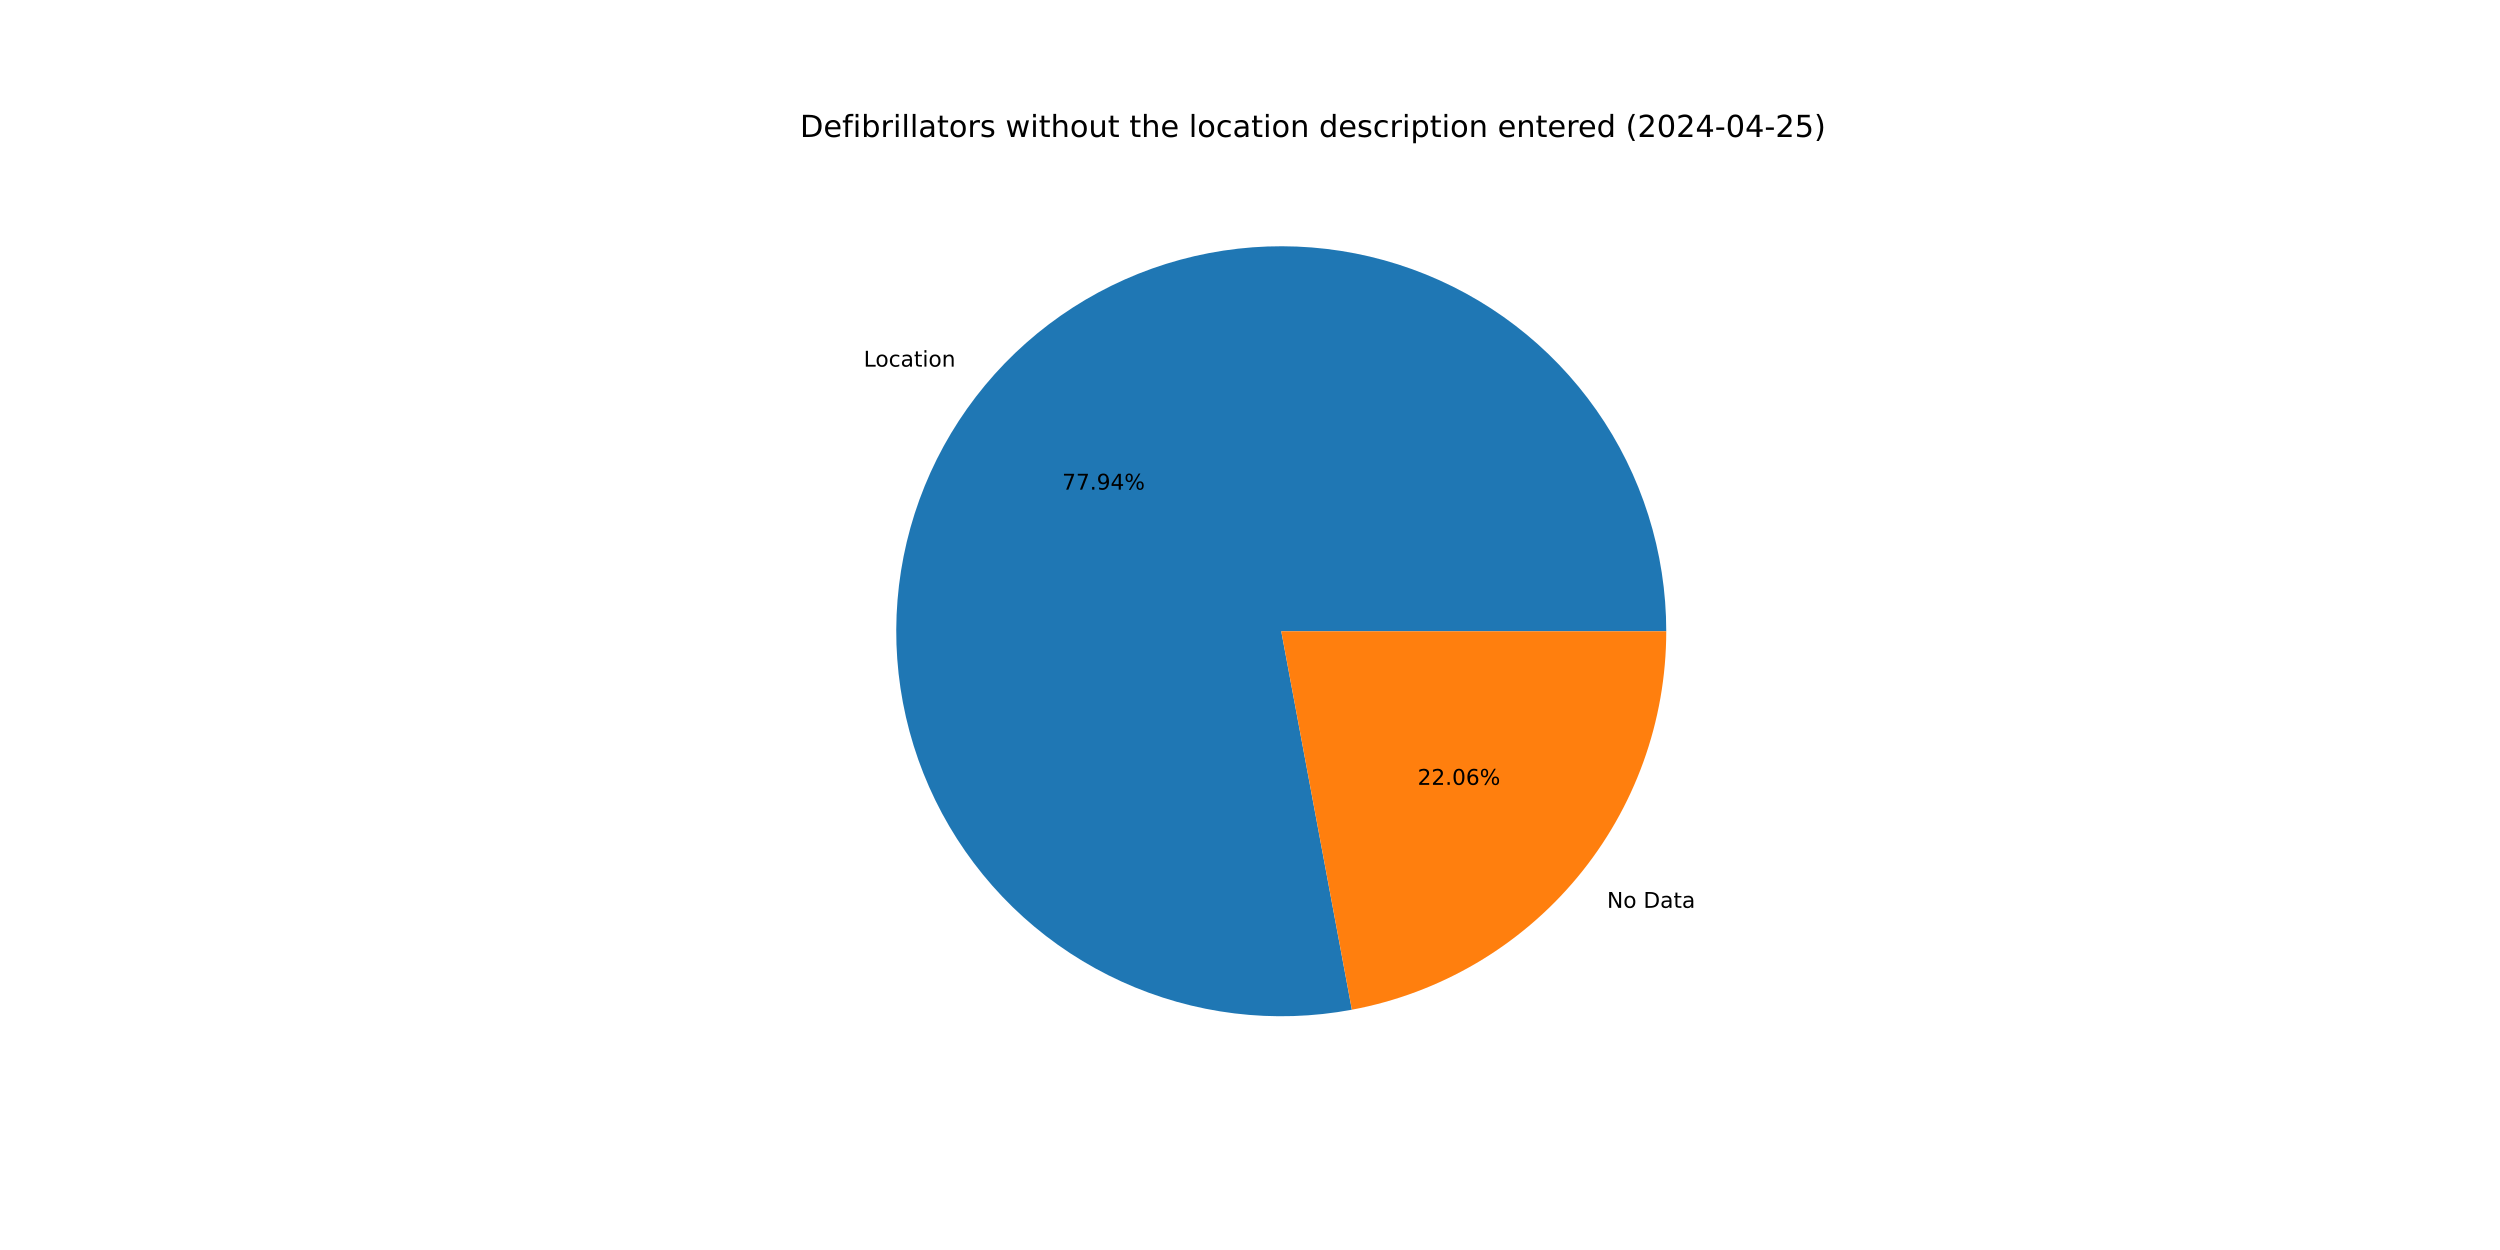
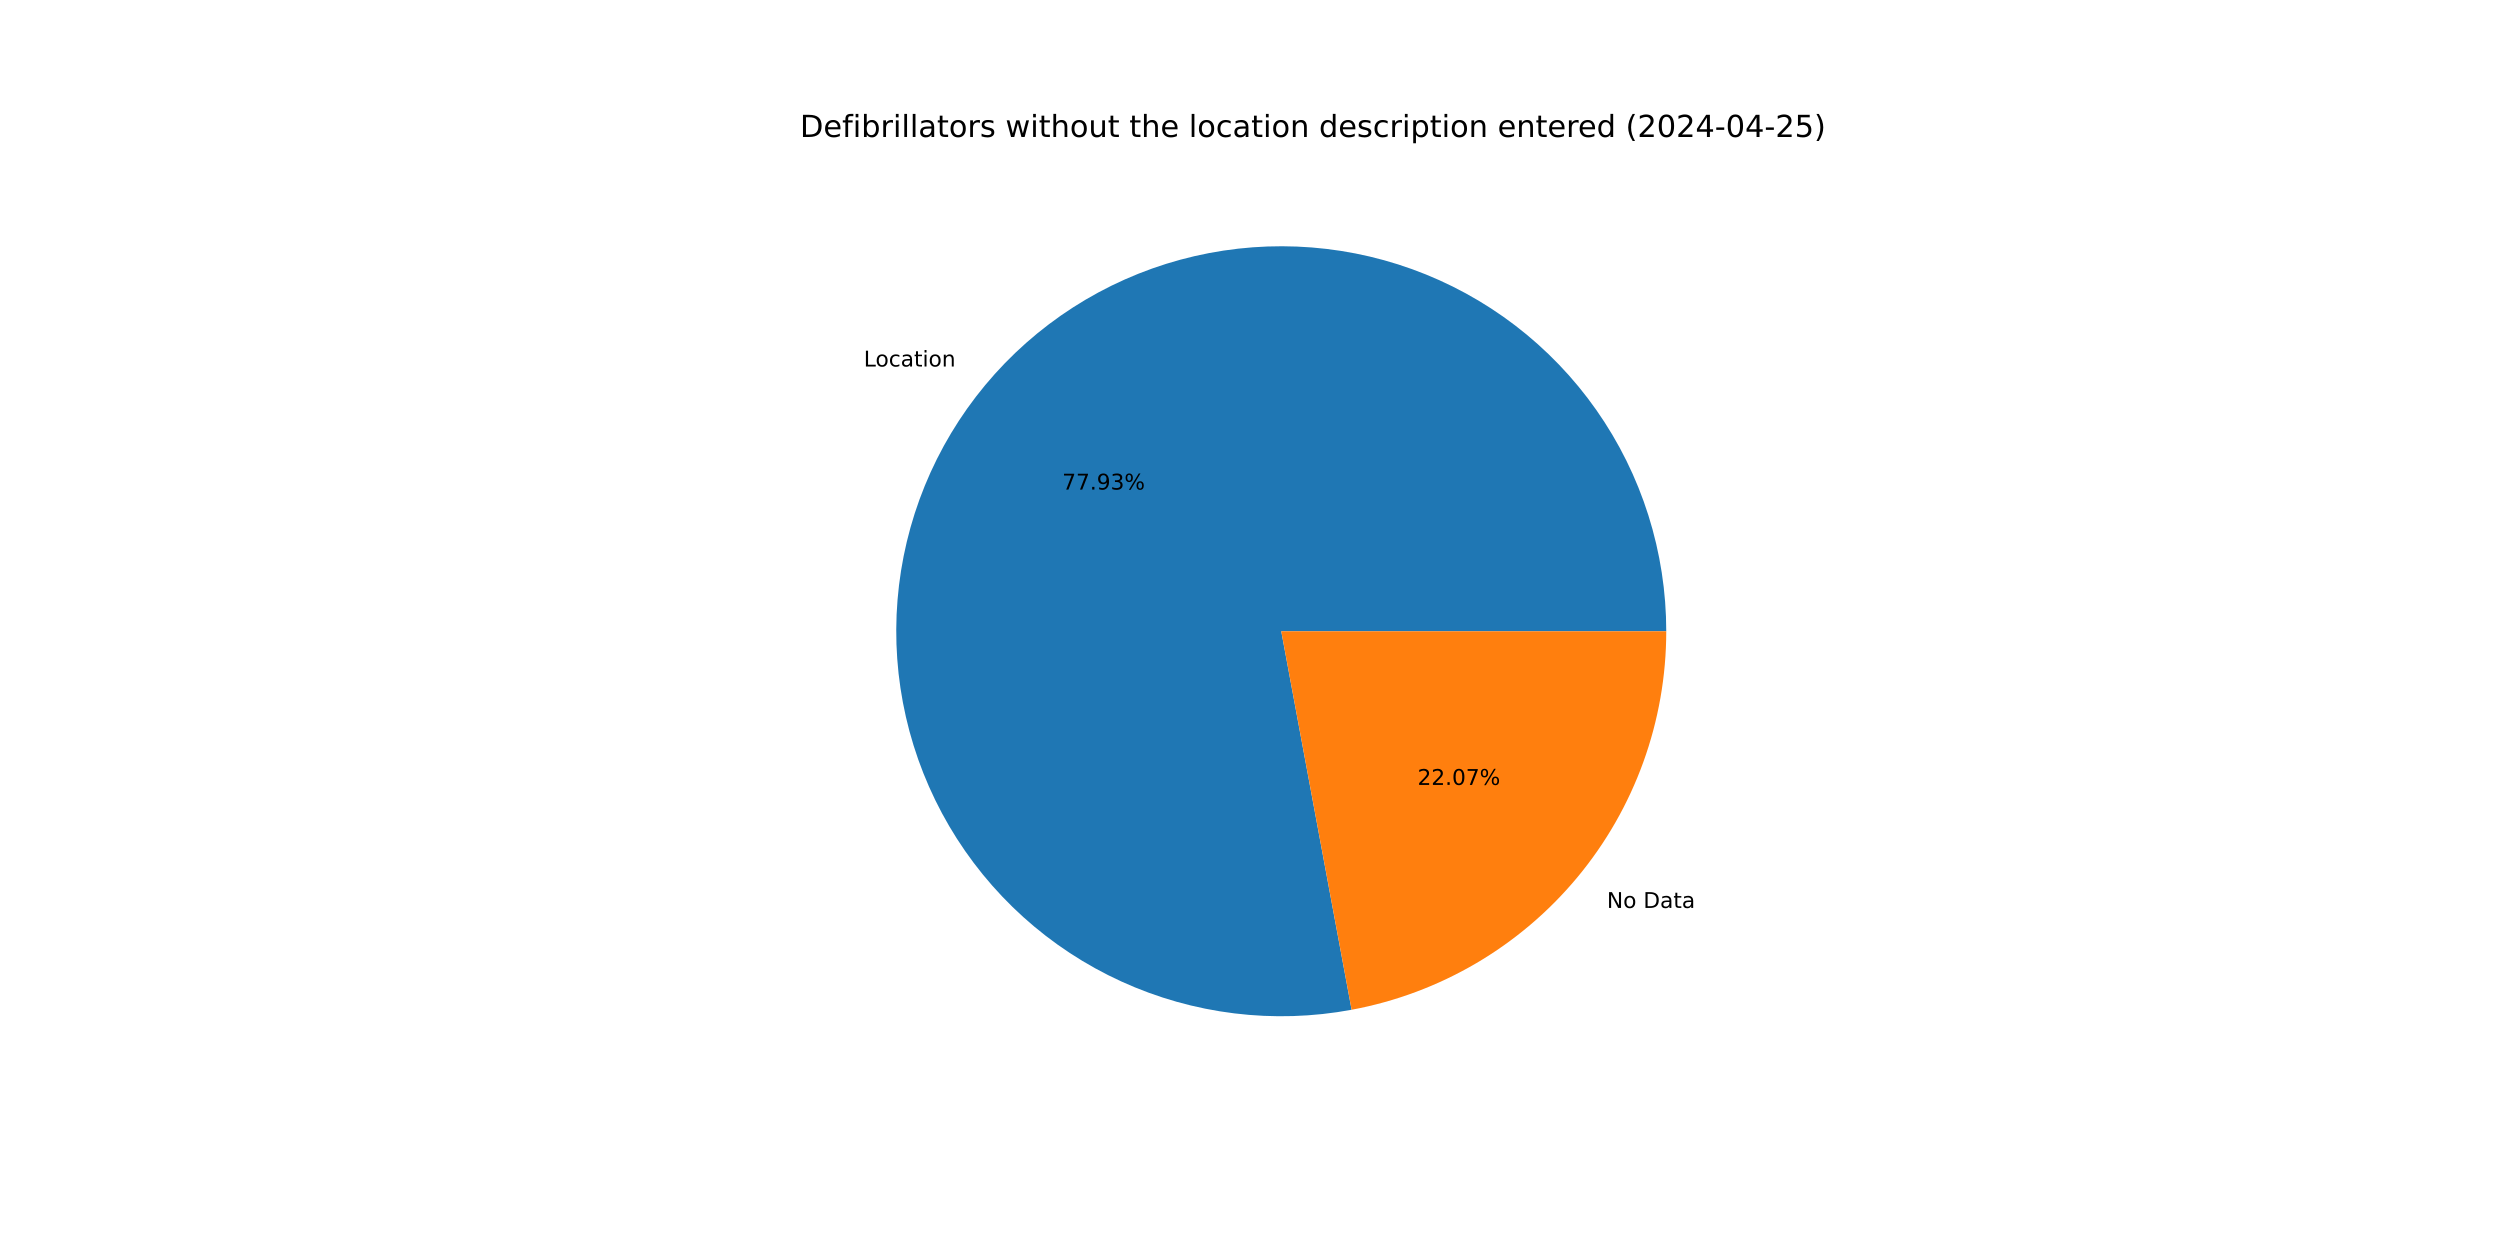
<svg xmlns="http://www.w3.org/2000/svg" xmlns:xlink="http://www.w3.org/1999/xlink" width="1152pt" height="576pt" viewBox="0 0 1152 576" version="1.1">
  <defs>
    <style type="text/css">*{stroke-linejoin: round; stroke-linecap: butt}</style>
  </defs>
  <g id="figure_1">
    <g id="patch_1">
      <path d="M 0 576  L 1152 576  L 1152 0  L 0 0  z " style="fill: #ffffff" />
    </g>
    <g id="axes_1">
      <g id="patch_2">
-         <path d="M 767.808 290.88  C 767.808 272.746 765.028 254.719 759.564 237.427  C 754.1 220.136 746.017 203.784 735.597 188.942  C 725.178 174.101 712.544 160.944 698.136 149.932  C 683.729 138.919 667.718 130.18 650.662 124.021  C 633.606 117.861 615.706 114.352 597.587 113.618  C 579.468 112.883 561.343 114.931 543.844 119.69  C 526.346 124.448 509.68 131.862 494.428 141.672  C 479.177 151.482 465.519 163.573 453.932 177.522  C 442.345 191.471 432.965 207.115 426.119 223.907  C 419.273 240.7 415.042 258.443 413.574 276.517  C 412.106 294.592 413.418 312.785 417.464 330.462  C 421.51 348.139 428.242 365.092 437.426 380.728  C 446.61 396.365 458.138 410.501 471.606 422.644  C 485.075 434.786 500.326 444.793 516.827 452.313  C 533.328 459.833 550.885 464.779 568.885 466.979  C 586.886 469.178 605.117 468.604 622.944 465.278  L 590.4 290.88  z " style="fill: #1f77b4" />
+         <path d="M 767.808 290.88  C 767.808 272.749 765.028 254.724 759.566 237.435  C 754.104 220.145 746.023 203.795 735.606 188.955  C 725.189 174.115 712.559 160.958 698.155 149.946  C 683.751 138.933 667.744 130.193 650.691 124.031  C 633.639 117.869 615.742 114.358 597.626 113.619  C 579.509 112.881 561.386 114.924 543.889 119.677  C 526.392 124.431 509.726 131.839 494.474 141.643  C 479.221 151.447 465.562 163.531 453.971 177.474  C 442.381 191.418 432.997 207.056 426.145 223.843  C 419.294 240.63 415.056 258.369 413.581 276.44  C 412.105 294.511 413.408 312.703 417.445 330.379  C 421.482 348.055 428.205 365.009 437.379 380.648  C 446.554 396.287 458.072 410.428 471.532 422.576  C 484.991 434.725 500.234 444.739 516.728 452.268  C 533.223 459.797 550.774 464.754 568.77 466.964  C 586.766 469.175 604.996 468.614 622.822 465.3  L 590.4 290.88  z " style="fill: #1f77b4" />
      </g>
      <g id="patch_3">
-         <path d="M 622.944 465.278  C 663.637 457.684 700.417 436.081 726.868 404.238  C 753.319 372.395 767.808 332.276 767.808 290.88  L 590.4 290.88  z " style="fill: #ff7f0e" />
+         <path d="M 622.822 465.3  C 663.542 457.731 700.353 436.136 726.829 404.286  C 753.304 372.435 767.808 332.297 767.808 290.88  L 590.4 290.88  z " style="fill: #ff7f0e" />
      </g>
      <g id="matplotlib.axis_1" />
      <g id="matplotlib.axis_2" />
      <g id="text_1">
-         <g transform="translate(397.9882 168.9455) scale(0.1 -0.1)">
+         <g transform="translate(398.0317 168.8931) scale(0.1 -0.1)">
          <defs>
            <path id="DejaVuSans-4c" d="M 628 4666  L 1259 4666  L 1259 531  L 3531 531  L 3531 0  L 628 0  L 628 4666  z " transform="scale(0.015625)" />
            <path id="DejaVuSans-6f" d="M 1959 3097  Q 1497 3097 1228 2736  Q 959 2375 959 1747  Q 959 1119 1226 758  Q 1494 397 1959 397  Q 2419 397 2687 759  Q 2956 1122 2956 1747  Q 2956 2369 2687 2733  Q 2419 3097 1959 3097  z M 1959 3584  Q 2709 3584 3137 3096  Q 3566 2609 3566 1747  Q 3566 888 3137 398  Q 2709 -91 1959 -91  Q 1206 -91 779 398  Q 353 888 353 1747  Q 353 2609 779 3096  Q 1206 3584 1959 3584  z " transform="scale(0.015625)" />
            <path id="DejaVuSans-63" d="M 3122 3366  L 3122 2828  Q 2878 2963 2633 3030  Q 2388 3097 2138 3097  Q 1578 3097 1268 2742  Q 959 2388 959 1747  Q 959 1106 1268 751  Q 1578 397 2138 397  Q 2388 397 2633 464  Q 2878 531 3122 666  L 3122 134  Q 2881 22 2623 -34  Q 2366 -91 2075 -91  Q 1284 -91 818 406  Q 353 903 353 1747  Q 353 2603 823 3093  Q 1294 3584 2113 3584  Q 2378 3584 2631 3529  Q 2884 3475 3122 3366  z " transform="scale(0.015625)" />
            <path id="DejaVuSans-61" d="M 2194 1759  Q 1497 1759 1228 1600  Q 959 1441 959 1056  Q 959 750 1161 570  Q 1363 391 1709 391  Q 2188 391 2477 730  Q 2766 1069 2766 1631  L 2766 1759  L 2194 1759  z M 3341 1997  L 3341 0  L 2766 0  L 2766 531  Q 2569 213 2275 61  Q 1981 -91 1556 -91  Q 1019 -91 701 211  Q 384 513 384 1019  Q 384 1609 779 1909  Q 1175 2209 1959 2209  L 2766 2209  L 2766 2266  Q 2766 2663 2505 2880  Q 2244 3097 1772 3097  Q 1472 3097 1187 3025  Q 903 2953 641 2809  L 641 3341  Q 956 3463 1253 3523  Q 1550 3584 1831 3584  Q 2591 3584 2966 3190  Q 3341 2797 3341 1997  z " transform="scale(0.015625)" />
            <path id="DejaVuSans-74" d="M 1172 4494  L 1172 3500  L 2356 3500  L 2356 3053  L 1172 3053  L 1172 1153  Q 1172 725 1289 603  Q 1406 481 1766 481  L 2356 481  L 2356 0  L 1766 0  Q 1100 0 847 248  Q 594 497 594 1153  L 594 3053  L 172 3053  L 172 3500  L 594 3500  L 594 4494  L 1172 4494  z " transform="scale(0.015625)" />
            <path id="DejaVuSans-69" d="M 603 3500  L 1178 3500  L 1178 0  L 603 0  L 603 3500  z M 603 4863  L 1178 4863  L 1178 4134  L 603 4134  L 603 4863  z " transform="scale(0.015625)" />
            <path id="DejaVuSans-6e" d="M 3513 2113  L 3513 0  L 2938 0  L 2938 2094  Q 2938 2591 2744 2837  Q 2550 3084 2163 3084  Q 1697 3084 1428 2787  Q 1159 2491 1159 1978  L 1159 0  L 581 0  L 581 3500  L 1159 3500  L 1159 2956  Q 1366 3272 1645 3428  Q 1925 3584 2291 3584  Q 2894 3584 3203 3211  Q 3513 2838 3513 2113  z " transform="scale(0.015625)" />
          </defs>
          <use xlink:href="#DejaVuSans-4c" />
          <use xlink:href="#DejaVuSans-6f" x="53.963" />
          <use xlink:href="#DejaVuSans-63" x="115.145" />
          <use xlink:href="#DejaVuSans-61" x="170.125" />
          <use xlink:href="#DejaVuSans-74" x="231.404" />
          <use xlink:href="#DejaVuSans-69" x="270.613" />
          <use xlink:href="#DejaVuSans-6f" x="298.396" />
          <use xlink:href="#DejaVuSans-6e" x="359.578" />
        </g>
      </g>
      <g id="text_2">
-         <g transform="translate(489.4543 225.6245) scale(0.1 -0.1)">
+         <g transform="translate(489.478 225.5959) scale(0.1 -0.1)">
          <defs>
            <path id="DejaVuSans-37" d="M 525 4666  L 3525 4666  L 3525 4397  L 1831 0  L 1172 0  L 2766 4134  L 525 4134  L 525 4666  z " transform="scale(0.015625)" />
            <path id="DejaVuSans-2e" d="M 684 794  L 1344 794  L 1344 0  L 684 0  L 684 794  z " transform="scale(0.015625)" />
            <path id="DejaVuSans-39" d="M 703 97  L 703 672  Q 941 559 1184 500  Q 1428 441 1663 441  Q 2288 441 2617 861  Q 2947 1281 2994 2138  Q 2813 1869 2534 1725  Q 2256 1581 1919 1581  Q 1219 1581 811 2004  Q 403 2428 403 3163  Q 403 3881 828 4315  Q 1253 4750 1959 4750  Q 2769 4750 3195 4129  Q 3622 3509 3622 2328  Q 3622 1225 3098 567  Q 2575 -91 1691 -91  Q 1453 -91 1209 -44  Q 966 3 703 97  z M 1959 2075  Q 2384 2075 2632 2365  Q 2881 2656 2881 3163  Q 2881 3666 2632 3958  Q 2384 4250 1959 4250  Q 1534 4250 1286 3958  Q 1038 3666 1038 3163  Q 1038 2656 1286 2365  Q 1534 2075 1959 2075  z " transform="scale(0.015625)" />
-             <path id="DejaVuSans-34" d="M 2419 4116  L 825 1625  L 2419 1625  L 2419 4116  z M 2253 4666  L 3047 4666  L 3047 1625  L 3713 1625  L 3713 1100  L 3047 1100  L 3047 0  L 2419 0  L 2419 1100  L 313 1100  L 313 1709  L 2253 4666  z " transform="scale(0.015625)" />
+             <path id="DejaVuSans-33" d="M 2597 2516  Q 3050 2419 3304 2112  Q 3559 1806 3559 1356  Q 3559 666 3084 287  Q 2609 -91 1734 -91  Q 1441 -91 1130 -33  Q 819 25 488 141  L 488 750  Q 750 597 1062 519  Q 1375 441 1716 441  Q 2309 441 2620 675  Q 2931 909 2931 1356  Q 2931 1769 2642 2001  Q 2353 2234 1838 2234  L 1294 2234  L 1294 2753  L 1863 2753  Q 2328 2753 2575 2939  Q 2822 3125 2822 3475  Q 2822 3834 2567 4026  Q 2313 4219 1838 4219  Q 1578 4219 1281 4162  Q 984 4106 628 3988  L 628 4550  Q 988 4650 1302 4700  Q 1616 4750 1894 4750  Q 2613 4750 3031 4423  Q 3450 4097 3450 3541  Q 3450 3153 3228 2886  Q 3006 2619 2597 2516  z " transform="scale(0.015625)" />
            <path id="DejaVuSans-25" d="M 4653 2053  Q 4381 2053 4226 1822  Q 4072 1591 4072 1178  Q 4072 772 4226 539  Q 4381 306 4653 306  Q 4919 306 5073 539  Q 5228 772 5228 1178  Q 5228 1588 5073 1820  Q 4919 2053 4653 2053  z M 4653 2450  Q 5147 2450 5437 2106  Q 5728 1763 5728 1178  Q 5728 594 5436 251  Q 5144 -91 4653 -91  Q 4153 -91 3862 251  Q 3572 594 3572 1178  Q 3572 1766 3864 2108  Q 4156 2450 4653 2450  z M 1428 4353  Q 1159 4353 1004 4120  Q 850 3888 850 3481  Q 850 3069 1003 2837  Q 1156 2606 1428 2606  Q 1700 2606 1854 2837  Q 2009 3069 2009 3481  Q 2009 3884 1853 4118  Q 1697 4353 1428 4353  z M 4250 4750  L 4750 4750  L 1831 -91  L 1331 -91  L 4250 4750  z M 1428 4750  Q 1922 4750 2215 4408  Q 2509 4066 2509 3481  Q 2509 2891 2217 2550  Q 1925 2209 1428 2209  Q 931 2209 642 2551  Q 353 2894 353 3481  Q 353 4063 643 4406  Q 934 4750 1428 4750  z " transform="scale(0.015625)" />
          </defs>
          <use xlink:href="#DejaVuSans-37" />
          <use xlink:href="#DejaVuSans-37" x="63.623" />
          <use xlink:href="#DejaVuSans-2e" x="127.246" />
          <use xlink:href="#DejaVuSans-39" x="159.033" />
-           <use xlink:href="#DejaVuSans-34" x="222.656" />
+           <use xlink:href="#DejaVuSans-33" x="222.656" />
          <use xlink:href="#DejaVuSans-25" x="286.279" />
        </g>
      </g>
      <g id="text_3">
-         <g transform="translate(740.5149 418.3333) scale(0.1 -0.1)">
+         <g transform="translate(740.4714 418.3857) scale(0.1 -0.1)">
          <defs>
            <path id="DejaVuSans-4e" d="M 628 4666  L 1478 4666  L 3547 763  L 3547 4666  L 4159 4666  L 4159 0  L 3309 0  L 1241 3903  L 1241 0  L 628 0  L 628 4666  z " transform="scale(0.015625)" />
            <path id="DejaVuSans-20" transform="scale(0.015625)" />
            <path id="DejaVuSans-44" d="M 1259 4147  L 1259 519  L 2022 519  Q 2988 519 3436 956  Q 3884 1394 3884 2338  Q 3884 3275 3436 3711  Q 2988 4147 2022 4147  L 1259 4147  z M 628 4666  L 1925 4666  Q 3281 4666 3915 4102  Q 4550 3538 4550 2338  Q 4550 1131 3912 565  Q 3275 0 1925 0  L 628 0  L 628 4666  z " transform="scale(0.015625)" />
          </defs>
          <use xlink:href="#DejaVuSans-4e" />
          <use xlink:href="#DejaVuSans-6f" x="74.805" />
          <use xlink:href="#DejaVuSans-20" x="135.986" />
          <use xlink:href="#DejaVuSans-44" x="167.773" />
          <use xlink:href="#DejaVuSans-61" x="244.775" />
          <use xlink:href="#DejaVuSans-74" x="306.055" />
          <use xlink:href="#DejaVuSans-61" x="345.264" />
        </g>
      </g>
      <g id="text_4">
-         <g transform="translate(653.216 361.6542) scale(0.1 -0.1)">
+         <g transform="translate(653.1923 361.6828) scale(0.1 -0.1)">
          <defs>
            <path id="DejaVuSans-32" d="M 1228 531  L 3431 531  L 3431 0  L 469 0  L 469 531  Q 828 903 1448 1529  Q 2069 2156 2228 2338  Q 2531 2678 2651 2914  Q 2772 3150 2772 3378  Q 2772 3750 2511 3984  Q 2250 4219 1831 4219  Q 1534 4219 1204 4116  Q 875 4013 500 3803  L 500 4441  Q 881 4594 1212 4672  Q 1544 4750 1819 4750  Q 2544 4750 2975 4387  Q 3406 4025 3406 3419  Q 3406 3131 3298 2873  Q 3191 2616 2906 2266  Q 2828 2175 2409 1742  Q 1991 1309 1228 531  z " transform="scale(0.015625)" />
            <path id="DejaVuSans-30" d="M 2034 4250  Q 1547 4250 1301 3770  Q 1056 3291 1056 2328  Q 1056 1369 1301 889  Q 1547 409 2034 409  Q 2525 409 2770 889  Q 3016 1369 3016 2328  Q 3016 3291 2770 3770  Q 2525 4250 2034 4250  z M 2034 4750  Q 2819 4750 3233 4129  Q 3647 3509 3647 2328  Q 3647 1150 3233 529  Q 2819 -91 2034 -91  Q 1250 -91 836 529  Q 422 1150 422 2328  Q 422 3509 836 4129  Q 1250 4750 2034 4750  z " transform="scale(0.015625)" />
-             <path id="DejaVuSans-36" d="M 2113 2584  Q 1688 2584 1439 2293  Q 1191 2003 1191 1497  Q 1191 994 1439 701  Q 1688 409 2113 409  Q 2538 409 2786 701  Q 3034 994 3034 1497  Q 3034 2003 2786 2293  Q 2538 2584 2113 2584  z M 3366 4563  L 3366 3988  Q 3128 4100 2886 4159  Q 2644 4219 2406 4219  Q 1781 4219 1451 3797  Q 1122 3375 1075 2522  Q 1259 2794 1537 2939  Q 1816 3084 2150 3084  Q 2853 3084 3261 2657  Q 3669 2231 3669 1497  Q 3669 778 3244 343  Q 2819 -91 2113 -91  Q 1303 -91 875 529  Q 447 1150 447 2328  Q 447 3434 972 4092  Q 1497 4750 2381 4750  Q 2619 4750 2861 4703  Q 3103 4656 3366 4563  z " transform="scale(0.015625)" />
          </defs>
          <use xlink:href="#DejaVuSans-32" />
          <use xlink:href="#DejaVuSans-32" x="63.623" />
          <use xlink:href="#DejaVuSans-2e" x="127.246" />
          <use xlink:href="#DejaVuSans-30" x="159.033" />
-           <use xlink:href="#DejaVuSans-36" x="222.656" />
+           <use xlink:href="#DejaVuSans-37" x="222.656" />
          <use xlink:href="#DejaVuSans-25" x="286.279" />
        </g>
      </g>
      <g id="text_5">
        <g transform="translate(368.64 63.12) scale(0.14 -0.14)">
          <defs>
            <path id="DejaVuSans-65" d="M 3597 1894  L 3597 1613  L 953 1613  Q 991 1019 1311 708  Q 1631 397 2203 397  Q 2534 397 2845 478  Q 3156 559 3463 722  L 3463 178  Q 3153 47 2828 -22  Q 2503 -91 2169 -91  Q 1331 -91 842 396  Q 353 884 353 1716  Q 353 2575 817 3079  Q 1281 3584 2069 3584  Q 2775 3584 3186 3129  Q 3597 2675 3597 1894  z M 3022 2063  Q 3016 2534 2758 2815  Q 2500 3097 2075 3097  Q 1594 3097 1305 2825  Q 1016 2553 972 2059  L 3022 2063  z " transform="scale(0.015625)" />
            <path id="DejaVuSans-66" d="M 2375 4863  L 2375 4384  L 1825 4384  Q 1516 4384 1395 4259  Q 1275 4134 1275 3809  L 1275 3500  L 2222 3500  L 2222 3053  L 1275 3053  L 1275 0  L 697 0  L 697 3053  L 147 3053  L 147 3500  L 697 3500  L 697 3744  Q 697 4328 969 4595  Q 1241 4863 1831 4863  L 2375 4863  z " transform="scale(0.015625)" />
            <path id="DejaVuSans-62" d="M 3116 1747  Q 3116 2381 2855 2742  Q 2594 3103 2138 3103  Q 1681 3103 1420 2742  Q 1159 2381 1159 1747  Q 1159 1113 1420 752  Q 1681 391 2138 391  Q 2594 391 2855 752  Q 3116 1113 3116 1747  z M 1159 2969  Q 1341 3281 1617 3432  Q 1894 3584 2278 3584  Q 2916 3584 3314 3078  Q 3713 2572 3713 1747  Q 3713 922 3314 415  Q 2916 -91 2278 -91  Q 1894 -91 1617 61  Q 1341 213 1159 525  L 1159 0  L 581 0  L 581 4863  L 1159 4863  L 1159 2969  z " transform="scale(0.015625)" />
            <path id="DejaVuSans-72" d="M 2631 2963  Q 2534 3019 2420 3045  Q 2306 3072 2169 3072  Q 1681 3072 1420 2755  Q 1159 2438 1159 1844  L 1159 0  L 581 0  L 581 3500  L 1159 3500  L 1159 2956  Q 1341 3275 1631 3429  Q 1922 3584 2338 3584  Q 2397 3584 2469 3576  Q 2541 3569 2628 3553  L 2631 2963  z " transform="scale(0.015625)" />
            <path id="DejaVuSans-6c" d="M 603 4863  L 1178 4863  L 1178 0  L 603 0  L 603 4863  z " transform="scale(0.015625)" />
            <path id="DejaVuSans-73" d="M 2834 3397  L 2834 2853  Q 2591 2978 2328 3040  Q 2066 3103 1784 3103  Q 1356 3103 1142 2972  Q 928 2841 928 2578  Q 928 2378 1081 2264  Q 1234 2150 1697 2047  L 1894 2003  Q 2506 1872 2764 1633  Q 3022 1394 3022 966  Q 3022 478 2636 193  Q 2250 -91 1575 -91  Q 1294 -91 989 -36  Q 684 19 347 128  L 347 722  Q 666 556 975 473  Q 1284 391 1588 391  Q 1994 391 2212 530  Q 2431 669 2431 922  Q 2431 1156 2273 1281  Q 2116 1406 1581 1522  L 1381 1569  Q 847 1681 609 1914  Q 372 2147 372 2553  Q 372 3047 722 3315  Q 1072 3584 1716 3584  Q 2034 3584 2315 3537  Q 2597 3491 2834 3397  z " transform="scale(0.015625)" />
            <path id="DejaVuSans-77" d="M 269 3500  L 844 3500  L 1563 769  L 2278 3500  L 2956 3500  L 3675 769  L 4391 3500  L 4966 3500  L 4050 0  L 3372 0  L 2619 2869  L 1863 0  L 1184 0  L 269 3500  z " transform="scale(0.015625)" />
            <path id="DejaVuSans-68" d="M 3513 2113  L 3513 0  L 2938 0  L 2938 2094  Q 2938 2591 2744 2837  Q 2550 3084 2163 3084  Q 1697 3084 1428 2787  Q 1159 2491 1159 1978  L 1159 0  L 581 0  L 581 4863  L 1159 4863  L 1159 2956  Q 1366 3272 1645 3428  Q 1925 3584 2291 3584  Q 2894 3584 3203 3211  Q 3513 2838 3513 2113  z " transform="scale(0.015625)" />
            <path id="DejaVuSans-75" d="M 544 1381  L 544 3500  L 1119 3500  L 1119 1403  Q 1119 906 1312 657  Q 1506 409 1894 409  Q 2359 409 2629 706  Q 2900 1003 2900 1516  L 2900 3500  L 3475 3500  L 3475 0  L 2900 0  L 2900 538  Q 2691 219 2414 64  Q 2138 -91 1772 -91  Q 1169 -91 856 284  Q 544 659 544 1381  z M 1991 3584  L 1991 3584  z " transform="scale(0.015625)" />
            <path id="DejaVuSans-64" d="M 2906 2969  L 2906 4863  L 3481 4863  L 3481 0  L 2906 0  L 2906 525  Q 2725 213 2448 61  Q 2172 -91 1784 -91  Q 1150 -91 751 415  Q 353 922 353 1747  Q 353 2572 751 3078  Q 1150 3584 1784 3584  Q 2172 3584 2448 3432  Q 2725 3281 2906 2969  z M 947 1747  Q 947 1113 1208 752  Q 1469 391 1925 391  Q 2381 391 2643 752  Q 2906 1113 2906 1747  Q 2906 2381 2643 2742  Q 2381 3103 1925 3103  Q 1469 3103 1208 2742  Q 947 2381 947 1747  z " transform="scale(0.015625)" />
            <path id="DejaVuSans-70" d="M 1159 525  L 1159 -1331  L 581 -1331  L 581 3500  L 1159 3500  L 1159 2969  Q 1341 3281 1617 3432  Q 1894 3584 2278 3584  Q 2916 3584 3314 3078  Q 3713 2572 3713 1747  Q 3713 922 3314 415  Q 2916 -91 2278 -91  Q 1894 -91 1617 61  Q 1341 213 1159 525  z M 3116 1747  Q 3116 2381 2855 2742  Q 2594 3103 2138 3103  Q 1681 3103 1420 2742  Q 1159 2381 1159 1747  Q 1159 1113 1420 752  Q 1681 391 2138 391  Q 2594 391 2855 752  Q 3116 1113 3116 1747  z " transform="scale(0.015625)" />
            <path id="DejaVuSans-28" d="M 1984 4856  Q 1566 4138 1362 3434  Q 1159 2731 1159 2009  Q 1159 1288 1364 580  Q 1569 -128 1984 -844  L 1484 -844  Q 1016 -109 783 600  Q 550 1309 550 2009  Q 550 2706 781 3412  Q 1013 4119 1484 4856  L 1984 4856  z " transform="scale(0.015625)" />
+             <path id="DejaVuSans-34" d="M 2419 4116  L 825 1625  L 2419 1625  L 2419 4116  z M 2253 4666  L 3047 4666  L 3047 1625  L 3713 1625  L 3713 1100  L 3047 1100  L 3047 0  L 2419 0  L 2419 1100  L 313 1100  L 313 1709  L 2253 4666  z " transform="scale(0.015625)" />
            <path id="DejaVuSans-2d" d="M 313 2009  L 1997 2009  L 1997 1497  L 313 1497  L 313 2009  z " transform="scale(0.015625)" />
            <path id="DejaVuSans-35" d="M 691 4666  L 3169 4666  L 3169 4134  L 1269 4134  L 1269 2991  Q 1406 3038 1543 3061  Q 1681 3084 1819 3084  Q 2600 3084 3056 2656  Q 3513 2228 3513 1497  Q 3513 744 3044 326  Q 2575 -91 1722 -91  Q 1428 -91 1123 -41  Q 819 9 494 109  L 494 744  Q 775 591 1075 516  Q 1375 441 1709 441  Q 2250 441 2565 725  Q 2881 1009 2881 1497  Q 2881 1984 2565 2268  Q 2250 2553 1709 2553  Q 1456 2553 1204 2497  Q 953 2441 691 2322  L 691 4666  z " transform="scale(0.015625)" />
            <path id="DejaVuSans-29" d="M 513 4856  L 1013 4856  Q 1481 4119 1714 3412  Q 1947 2706 1947 2009  Q 1947 1309 1714 600  Q 1481 -109 1013 -844  L 513 -844  Q 928 -128 1133 580  Q 1338 1288 1338 2009  Q 1338 2731 1133 3434  Q 928 4138 513 4856  z " transform="scale(0.015625)" />
          </defs>
          <use xlink:href="#DejaVuSans-44" />
          <use xlink:href="#DejaVuSans-65" x="77.002" />
          <use xlink:href="#DejaVuSans-66" x="138.525" />
          <use xlink:href="#DejaVuSans-69" x="173.73" />
          <use xlink:href="#DejaVuSans-62" x="201.514" />
          <use xlink:href="#DejaVuSans-72" x="264.99" />
          <use xlink:href="#DejaVuSans-69" x="306.104" />
          <use xlink:href="#DejaVuSans-6c" x="333.887" />
          <use xlink:href="#DejaVuSans-6c" x="361.67" />
          <use xlink:href="#DejaVuSans-61" x="389.453" />
          <use xlink:href="#DejaVuSans-74" x="450.732" />
          <use xlink:href="#DejaVuSans-6f" x="489.941" />
          <use xlink:href="#DejaVuSans-72" x="551.123" />
          <use xlink:href="#DejaVuSans-73" x="592.236" />
          <use xlink:href="#DejaVuSans-20" x="644.336" />
          <use xlink:href="#DejaVuSans-77" x="676.123" />
          <use xlink:href="#DejaVuSans-69" x="757.91" />
          <use xlink:href="#DejaVuSans-74" x="785.693" />
          <use xlink:href="#DejaVuSans-68" x="824.902" />
          <use xlink:href="#DejaVuSans-6f" x="888.281" />
          <use xlink:href="#DejaVuSans-75" x="949.463" />
          <use xlink:href="#DejaVuSans-74" x="1012.842" />
          <use xlink:href="#DejaVuSans-20" x="1052.051" />
          <use xlink:href="#DejaVuSans-74" x="1083.838" />
          <use xlink:href="#DejaVuSans-68" x="1123.047" />
          <use xlink:href="#DejaVuSans-65" x="1186.426" />
          <use xlink:href="#DejaVuSans-20" x="1247.949" />
          <use xlink:href="#DejaVuSans-6c" x="1279.736" />
          <use xlink:href="#DejaVuSans-6f" x="1307.52" />
          <use xlink:href="#DejaVuSans-63" x="1368.701" />
          <use xlink:href="#DejaVuSans-61" x="1423.682" />
          <use xlink:href="#DejaVuSans-74" x="1484.961" />
          <use xlink:href="#DejaVuSans-69" x="1524.17" />
          <use xlink:href="#DejaVuSans-6f" x="1551.953" />
          <use xlink:href="#DejaVuSans-6e" x="1613.135" />
          <use xlink:href="#DejaVuSans-20" x="1676.514" />
          <use xlink:href="#DejaVuSans-64" x="1708.301" />
          <use xlink:href="#DejaVuSans-65" x="1771.777" />
          <use xlink:href="#DejaVuSans-73" x="1833.301" />
          <use xlink:href="#DejaVuSans-63" x="1885.4" />
          <use xlink:href="#DejaVuSans-72" x="1940.381" />
          <use xlink:href="#DejaVuSans-69" x="1981.494" />
          <use xlink:href="#DejaVuSans-70" x="2009.277" />
          <use xlink:href="#DejaVuSans-74" x="2072.754" />
          <use xlink:href="#DejaVuSans-69" x="2111.963" />
          <use xlink:href="#DejaVuSans-6f" x="2139.746" />
          <use xlink:href="#DejaVuSans-6e" x="2200.928" />
          <use xlink:href="#DejaVuSans-20" x="2264.307" />
          <use xlink:href="#DejaVuSans-65" x="2296.094" />
          <use xlink:href="#DejaVuSans-6e" x="2357.617" />
          <use xlink:href="#DejaVuSans-74" x="2420.996" />
          <use xlink:href="#DejaVuSans-65" x="2460.205" />
          <use xlink:href="#DejaVuSans-72" x="2521.729" />
          <use xlink:href="#DejaVuSans-65" x="2560.592" />
          <use xlink:href="#DejaVuSans-64" x="2622.115" />
          <use xlink:href="#DejaVuSans-20" x="2685.592" />
          <use xlink:href="#DejaVuSans-28" x="2717.379" />
          <use xlink:href="#DejaVuSans-32" x="2756.393" />
          <use xlink:href="#DejaVuSans-30" x="2820.016" />
          <use xlink:href="#DejaVuSans-32" x="2883.639" />
          <use xlink:href="#DejaVuSans-34" x="2947.262" />
          <use xlink:href="#DejaVuSans-2d" x="3010.885" />
          <use xlink:href="#DejaVuSans-30" x="3046.969" />
          <use xlink:href="#DejaVuSans-34" x="3110.592" />
          <use xlink:href="#DejaVuSans-2d" x="3174.215" />
          <use xlink:href="#DejaVuSans-32" x="3210.299" />
          <use xlink:href="#DejaVuSans-35" x="3273.922" />
          <use xlink:href="#DejaVuSans-29" x="3337.545" />
        </g>
      </g>
    </g>
  </g>
</svg>
